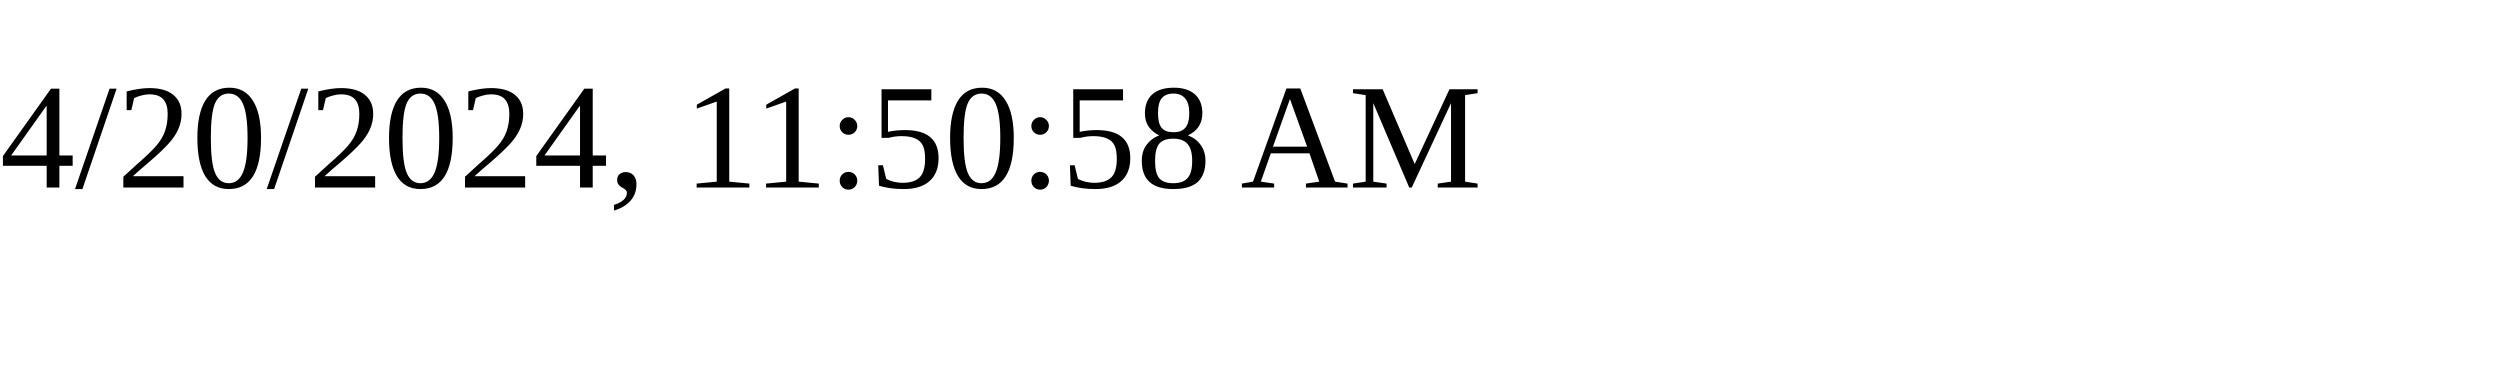
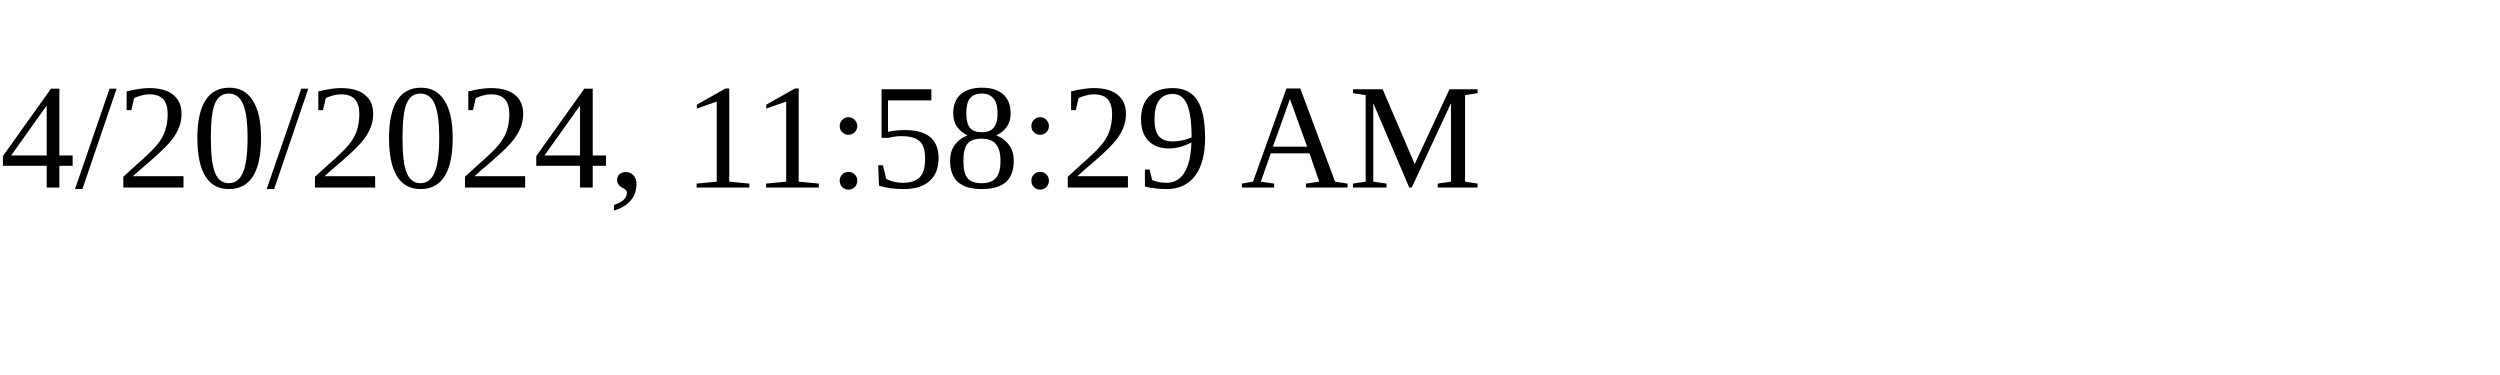
<svg xmlns="http://www.w3.org/2000/svg" height="30" width="200">
-   <text x="0" y="15">4/20/2024, 11:50:58 AM</text>
+   <text x="0" y="15">4/20/2024, 11:58:29 AM</text>
</svg>
